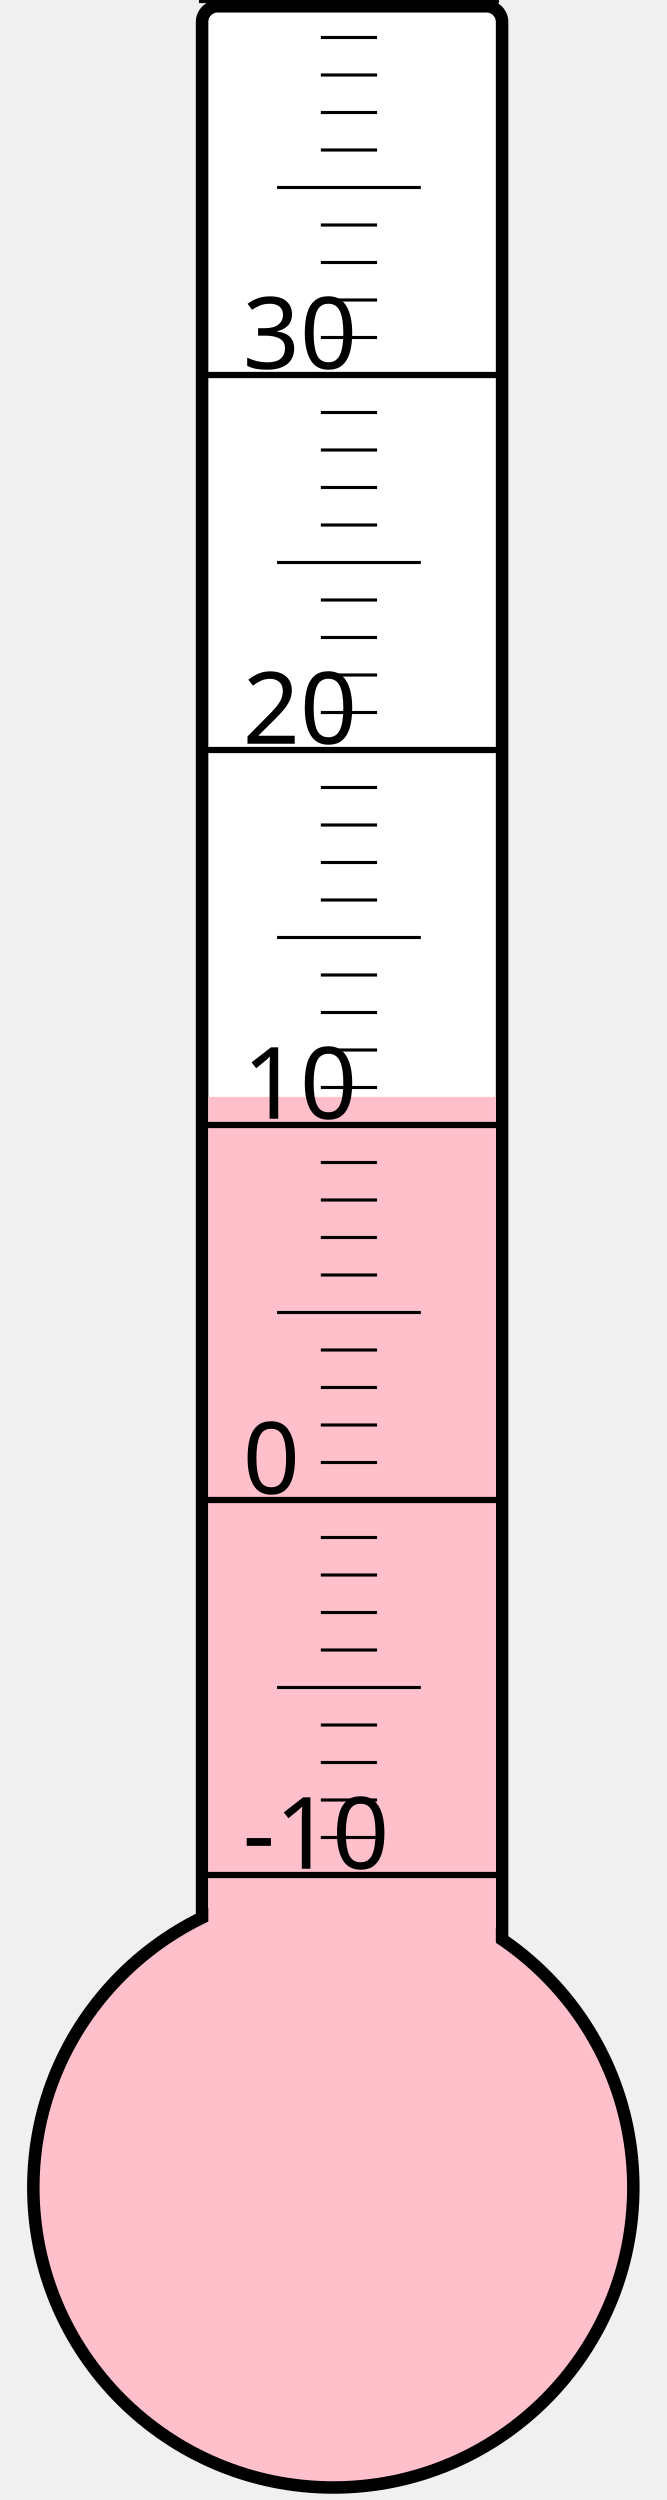
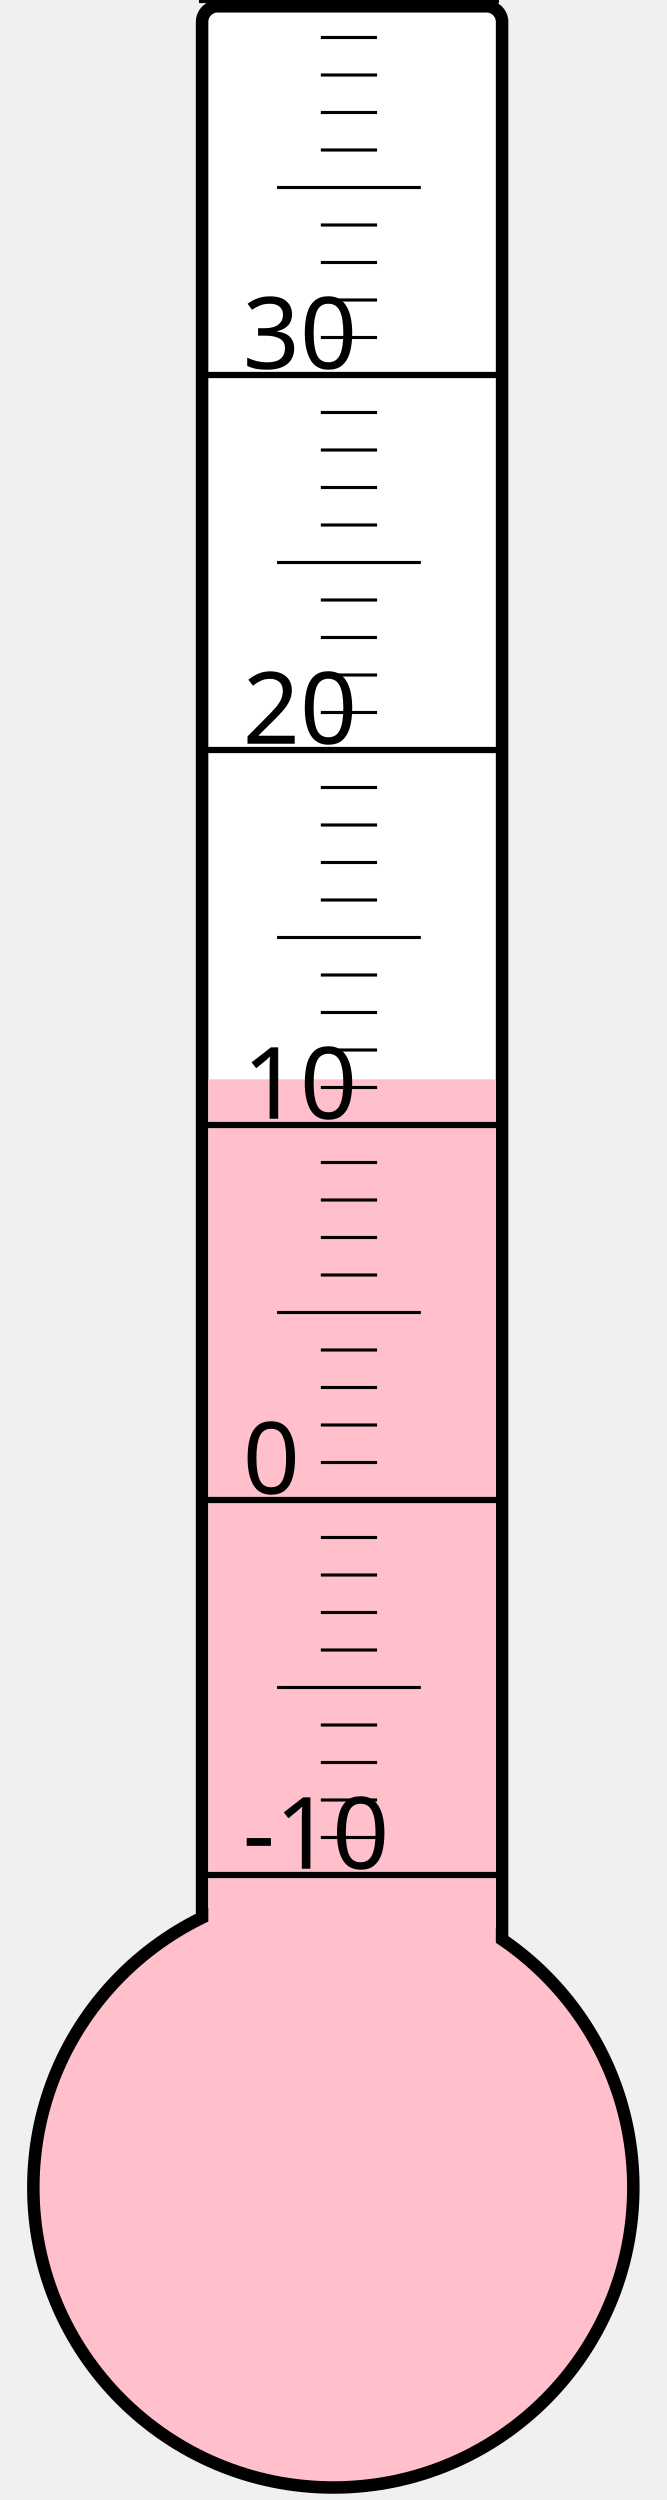
<svg xmlns="http://www.w3.org/2000/svg" width="40px" height="150px" viewBox="0 0 200 800">
  <rect width="200" height="800" x="0" y="0" style="fill: #ffffeb; fill-opacity: 0;" />
  <rect width="96" height="680" x="58" y="2" rx="5" ry="5" style="fill: white; fill-opacity: 1; stroke: black; stroke-width: 4;" />
  <circle cx="100" cy="700" r="96" style="fill: pink; stroke: black; stroke-width: 4;" />
-   <rect width="92" height="349.0" x="60" y="351.0" style="fill: pink; fill-opacity: 1; stroke-width: 0;" />
+   <rect width="92" height="354.625" x="60" y="345.375" style="fill: pink; fill-opacity: 1; stroke-width: 0;" />
  <text x="71" y="598" style="font-family: sans-serif; font-size: 24pt;">-10</text>
  <text x="71" y="478" style="font-family: sans-serif; font-size: 24pt;">0</text>
  <text x="71" y="358" style="font-family: sans-serif; font-size: 24pt;">10</text>
  <text x="71" y="238" style="font-family: sans-serif; font-size: 24pt;">20</text>
  <text x="71" y="118" style="font-family: sans-serif; font-size: 24pt;">30</text>
  <g style="stroke: black;">
    <line x1="57" y1="600" x2="153" y2="600" style="stroke-width: 2;" />
    <line x1="96" y1="588" x2="114" y2="588" style="stroke-width: 1;" />
    <line x1="96" y1="576" x2="114" y2="576" style="stroke-width: 1;" />
    <line x1="96" y1="564" x2="114" y2="564" style="stroke-width: 1;" />
    <line x1="96" y1="552" x2="114" y2="552" style="stroke-width: 1;" />
    <line x1="82" y1="540" x2="128" y2="540" style="stroke-width: 1;" />
    <line x1="96" y1="528" x2="114" y2="528" style="stroke-width: 1;" />
    <line x1="96" y1="516" x2="114" y2="516" style="stroke-width: 1;" />
    <line x1="96" y1="504" x2="114" y2="504" style="stroke-width: 1;" />
    <line x1="96" y1="492" x2="114" y2="492" style="stroke-width: 1;" />
    <line x1="57" y1="480" x2="153" y2="480" style="stroke-width: 2;" />
    <line x1="96" y1="468" x2="114" y2="468" style="stroke-width: 1;" />
    <line x1="96" y1="456" x2="114" y2="456" style="stroke-width: 1;" />
    <line x1="96" y1="444" x2="114" y2="444" style="stroke-width: 1;" />
    <line x1="96" y1="432" x2="114" y2="432" style="stroke-width: 1;" />
    <line x1="82" y1="420" x2="128" y2="420" style="stroke-width: 1;" />
    <line x1="96" y1="408" x2="114" y2="408" style="stroke-width: 1;" />
    <line x1="96" y1="396" x2="114" y2="396" style="stroke-width: 1;" />
    <line x1="96" y1="384" x2="114" y2="384" style="stroke-width: 1;" />
    <line x1="96" y1="372" x2="114" y2="372" style="stroke-width: 1;" />
    <line x1="57" y1="360" x2="153" y2="360" style="stroke-width: 2;" />
    <line x1="96" y1="348" x2="114" y2="348" style="stroke-width: 1;" />
    <line x1="96" y1="336" x2="114" y2="336" style="stroke-width: 1;" />
    <line x1="96" y1="324" x2="114" y2="324" style="stroke-width: 1;" />
    <line x1="96" y1="312" x2="114" y2="312" style="stroke-width: 1;" />
    <line x1="82" y1="300" x2="128" y2="300" style="stroke-width: 1;" />
    <line x1="96" y1="288" x2="114" y2="288" style="stroke-width: 1;" />
    <line x1="96" y1="276" x2="114" y2="276" style="stroke-width: 1;" />
    <line x1="96" y1="264" x2="114" y2="264" style="stroke-width: 1;" />
    <line x1="96" y1="252" x2="114" y2="252" style="stroke-width: 1;" />
    <line x1="57" y1="240" x2="153" y2="240" style="stroke-width: 2;" />
    <line x1="96" y1="228" x2="114" y2="228" style="stroke-width: 1;" />
    <line x1="96" y1="216" x2="114" y2="216" style="stroke-width: 1;" />
    <line x1="96" y1="204" x2="114" y2="204" style="stroke-width: 1;" />
    <line x1="96" y1="192" x2="114" y2="192" style="stroke-width: 1;" />
    <line x1="82" y1="180" x2="128" y2="180" style="stroke-width: 1;" />
    <line x1="96" y1="168" x2="114" y2="168" style="stroke-width: 1;" />
    <line x1="96" y1="156" x2="114" y2="156" style="stroke-width: 1;" />
    <line x1="96" y1="144" x2="114" y2="144" style="stroke-width: 1;" />
    <line x1="96" y1="132" x2="114" y2="132" style="stroke-width: 1;" />
    <line x1="57" y1="120" x2="153" y2="120" style="stroke-width: 2;" />
    <line x1="96" y1="108" x2="114" y2="108" style="stroke-width: 1;" />
    <line x1="96" y1="96" x2="114" y2="96" style="stroke-width: 1;" />
    <line x1="96" y1="84" x2="114" y2="84" style="stroke-width: 1;" />
    <line x1="96" y1="72" x2="114" y2="72" style="stroke-width: 1;" />
    <line x1="82" y1="60" x2="128" y2="60" style="stroke-width: 1;" />
    <line x1="96" y1="48" x2="114" y2="48" style="stroke-width: 1;" />
    <line x1="96" y1="36" x2="114" y2="36" style="stroke-width: 1;" />
    <line x1="96" y1="24" x2="114" y2="24" style="stroke-width: 1;" />
    <line x1="96" y1="12" x2="114" y2="12" style="stroke-width: 1;" />
    <line x1="57" y1="0" x2="153" y2="0" style="stroke-width: 2;" />
  </g>
</svg>
